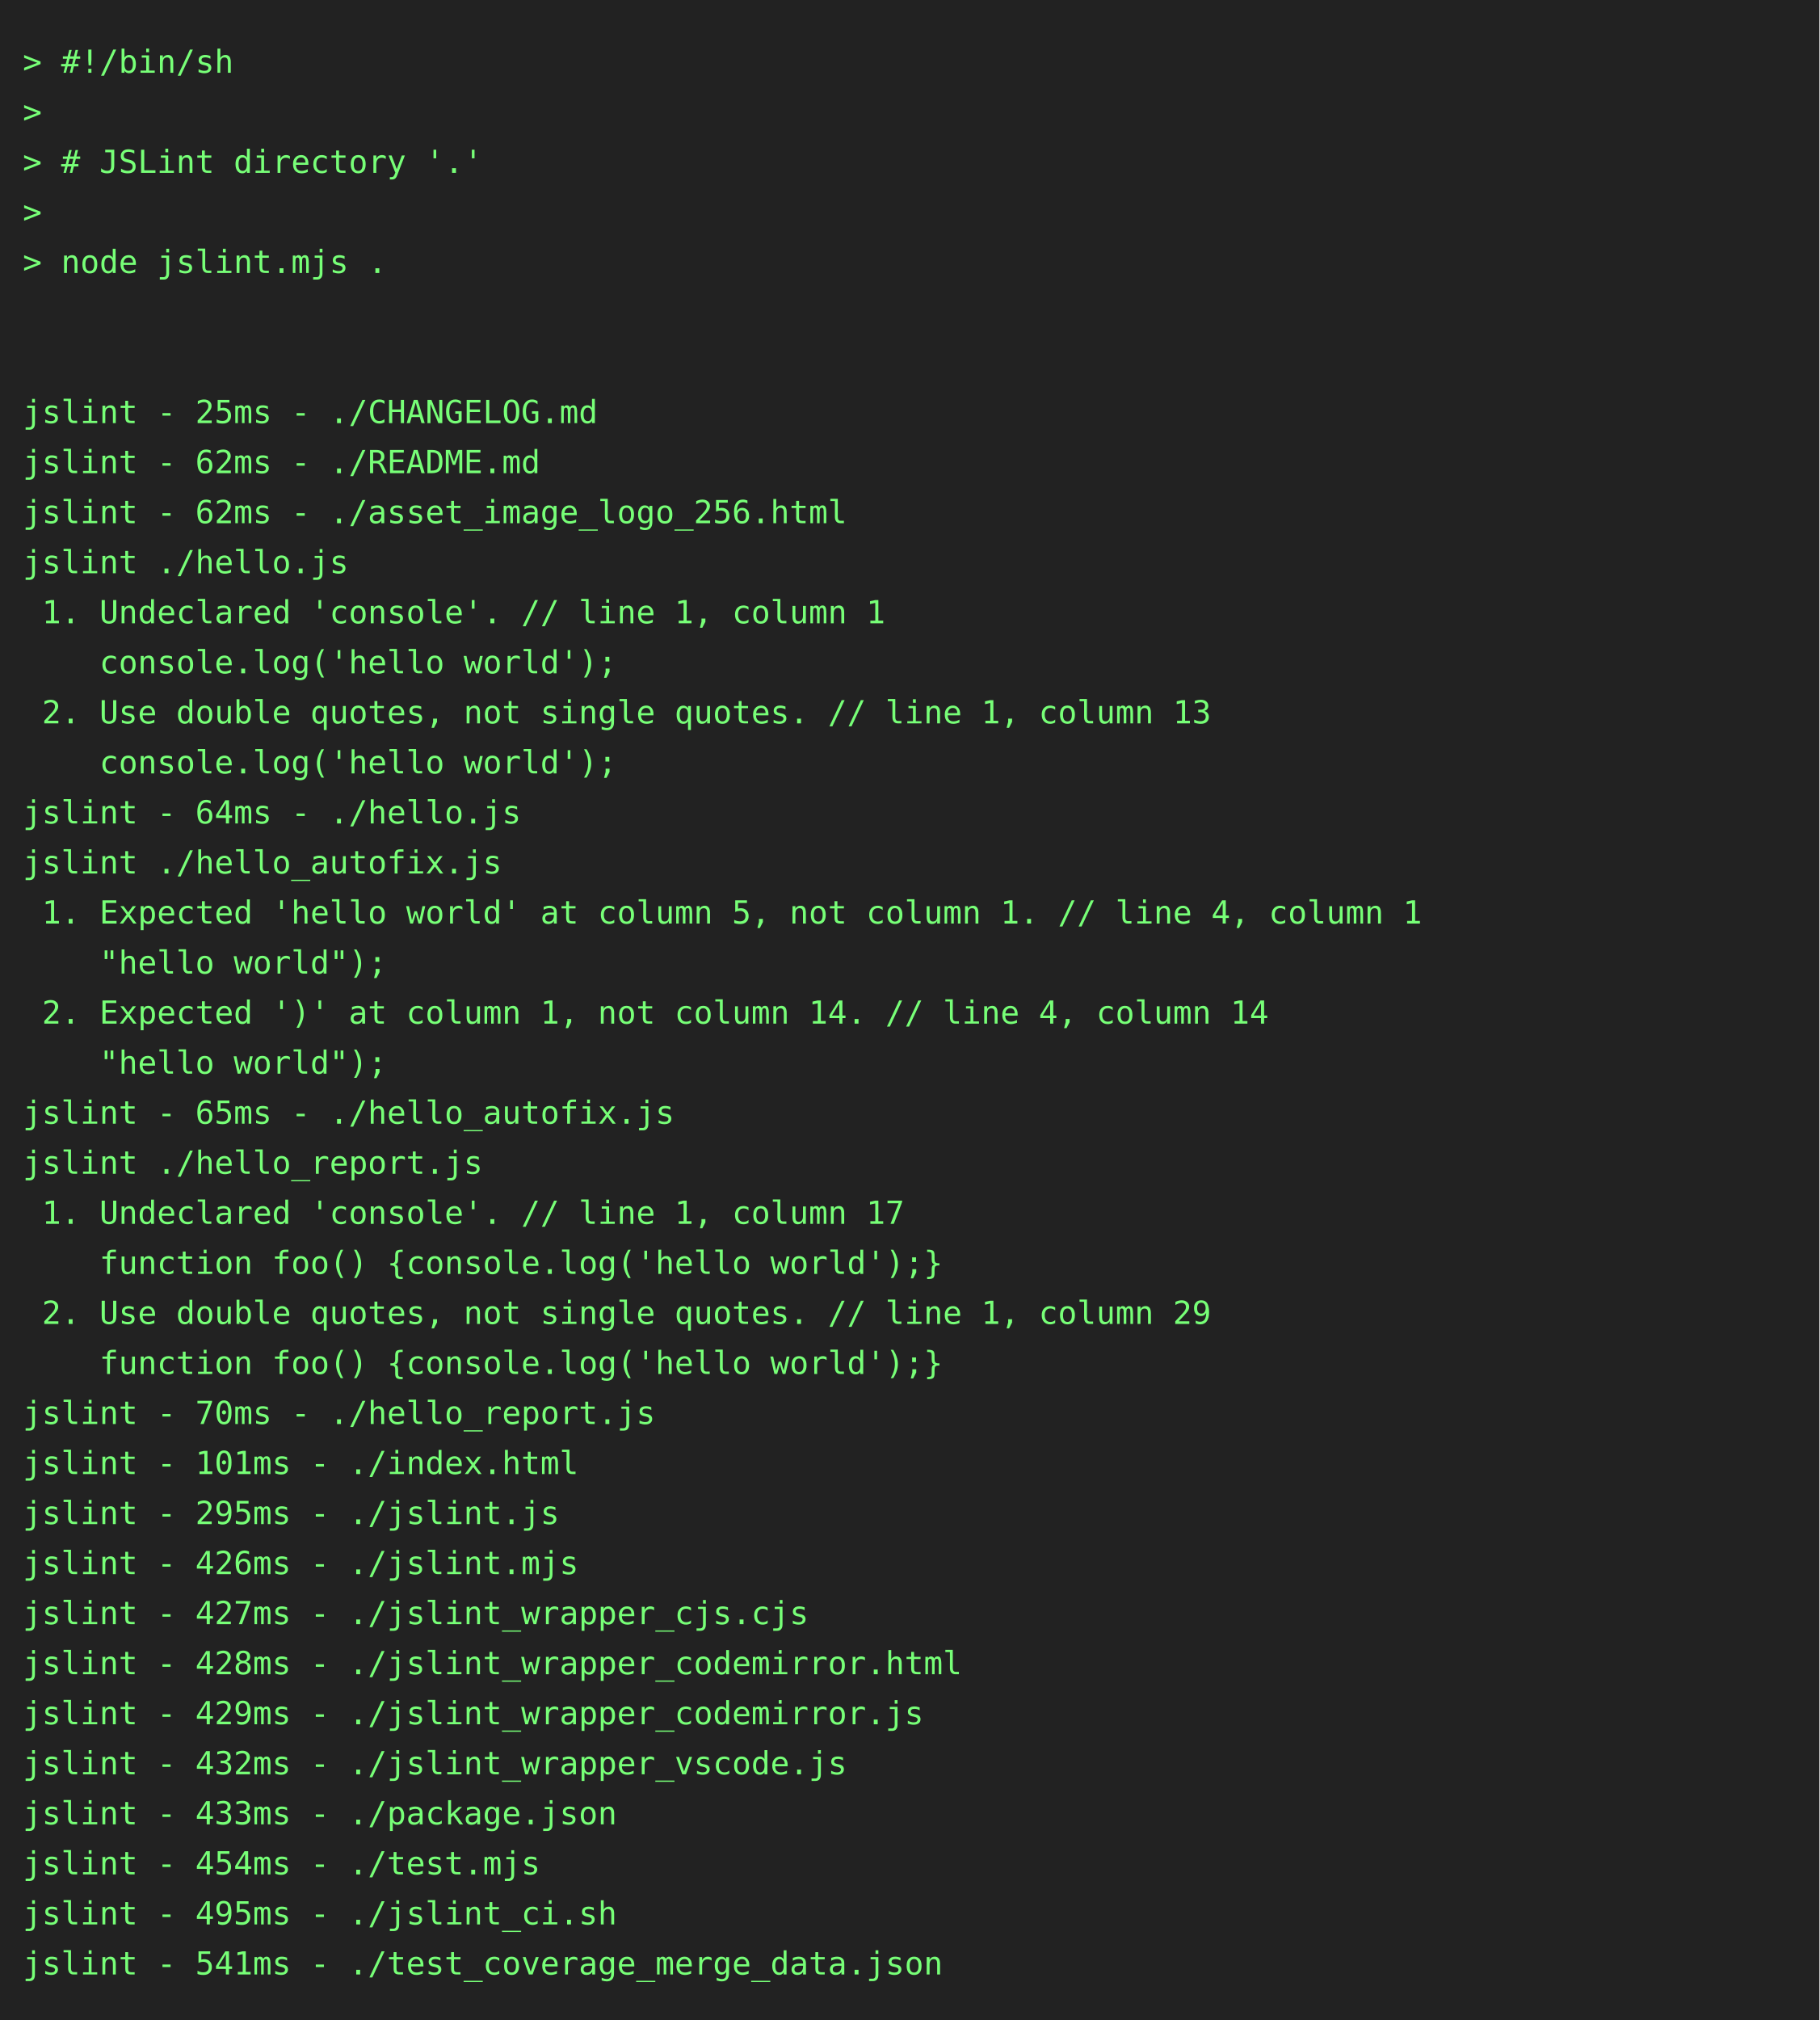
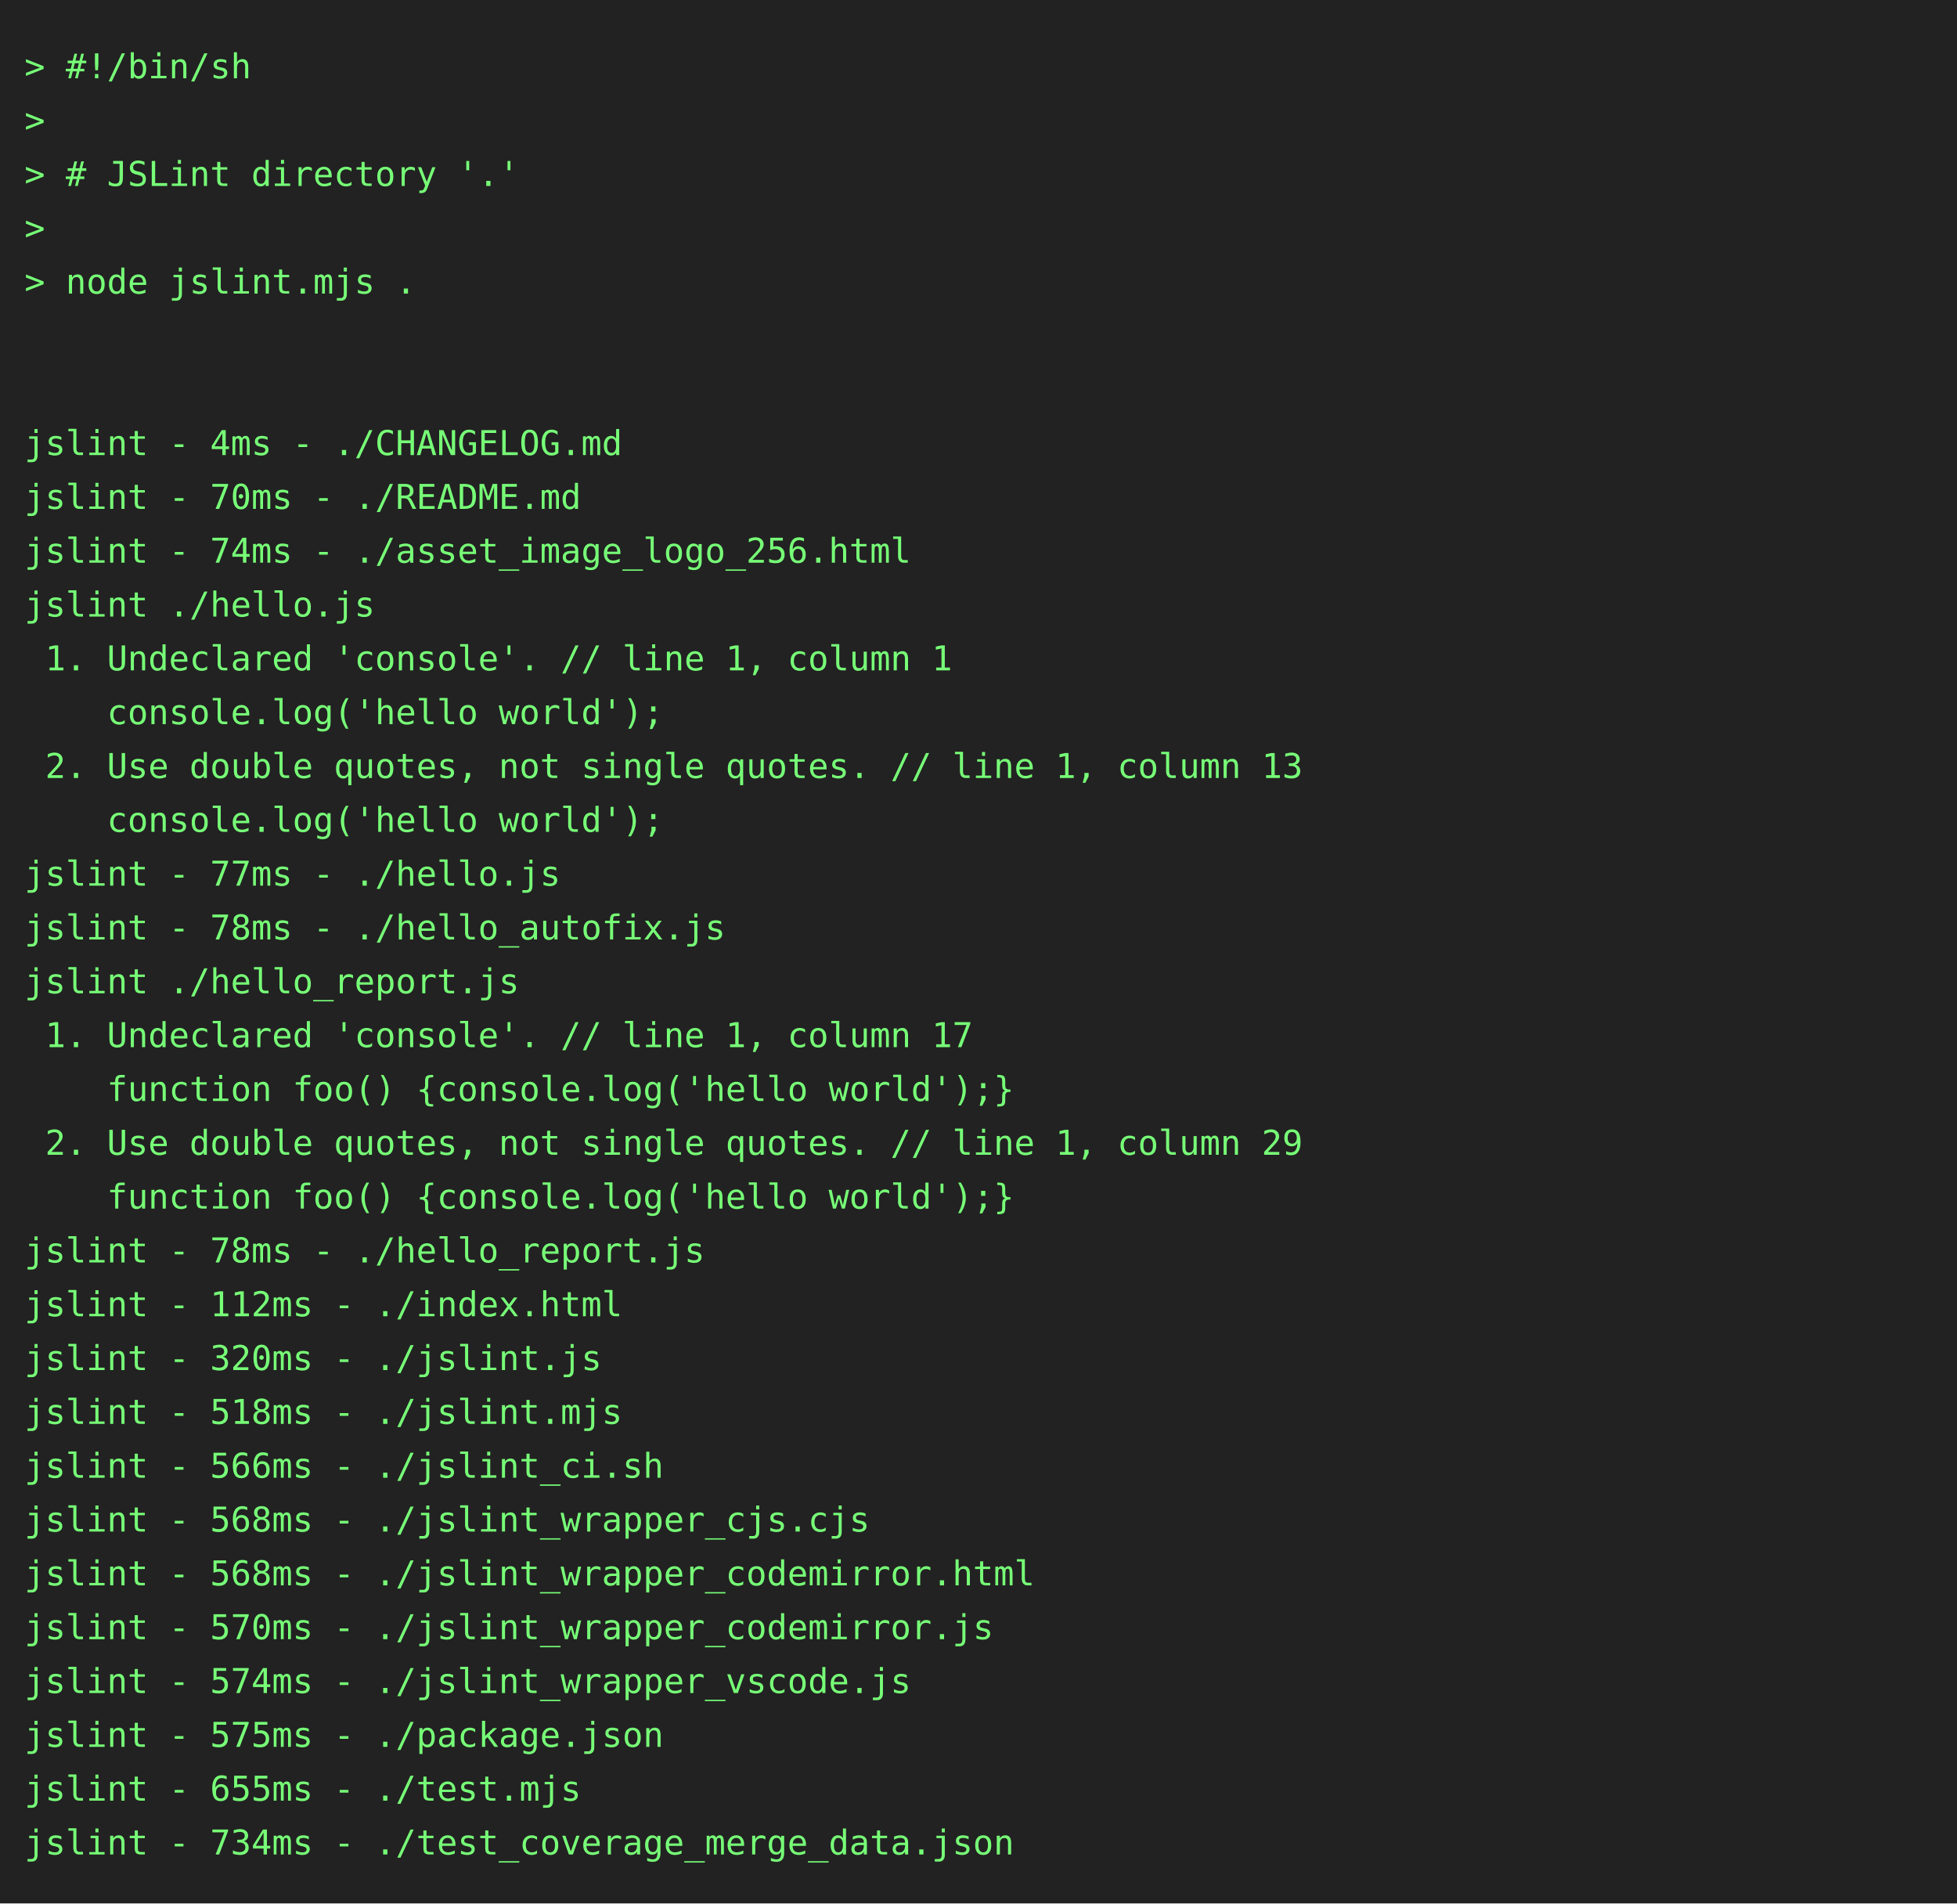
- <svg xmlns="http://www.w3.org/2000/svg" height="888" width="800">
-   <rect height="888" fill="#222" width="800" />
+ <svg xmlns="http://www.w3.org/2000/svg" height="778" width="800">
+   <rect height="778" fill="#222" width="800" />
  <text fill="#7f7" font-family="consolas, menlo, monospace" font-size="14" xml:space="preserve">
    <tspan lengthAdjust="spacingAndGlyphs" textLength="768" x="10" y="32">&gt; #!/bin/sh                                                                                      </tspan>
    <tspan lengthAdjust="spacingAndGlyphs" textLength="768" x="10" y="54">&gt;                                                                                                </tspan>
    <tspan lengthAdjust="spacingAndGlyphs" textLength="768" x="10" y="76">&gt; # JSLint directory '.'                                                                         </tspan>
    <tspan lengthAdjust="spacingAndGlyphs" textLength="768" x="10" y="98">&gt;                                                                                                </tspan>
    <tspan lengthAdjust="spacingAndGlyphs" textLength="768" x="10" y="120">&gt; node jslint.mjs .                                                                              </tspan>
    <tspan lengthAdjust="spacingAndGlyphs" textLength="768" x="10" y="142">                                                                                                 </tspan>
    <tspan lengthAdjust="spacingAndGlyphs" textLength="768" x="10" y="164">                                                                                                 </tspan>
-     <tspan lengthAdjust="spacingAndGlyphs" textLength="768" x="10" y="186">jslint - 25ms - ./CHANGELOG.md                                                                   </tspan>
-     <tspan lengthAdjust="spacingAndGlyphs" textLength="768" x="10" y="208">jslint - 62ms - ./README.md                                                                      </tspan>
-     <tspan lengthAdjust="spacingAndGlyphs" textLength="768" x="10" y="230">jslint - 62ms - ./asset_image_logo_256.html                                                      </tspan>
+     <tspan lengthAdjust="spacingAndGlyphs" textLength="768" x="10" y="186">jslint - 4ms - ./CHANGELOG.md                                                                    </tspan>
+     <tspan lengthAdjust="spacingAndGlyphs" textLength="768" x="10" y="208">jslint - 70ms - ./README.md                                                                      </tspan>
+     <tspan lengthAdjust="spacingAndGlyphs" textLength="768" x="10" y="230">jslint - 74ms - ./asset_image_logo_256.html                                                      </tspan>
    <tspan lengthAdjust="spacingAndGlyphs" textLength="768" x="10" y="252">jslint ./hello.js                                                                                </tspan>
    <tspan lengthAdjust="spacingAndGlyphs" textLength="768" x="10" y="274"> 1. Undeclared 'console'. // line 1, column 1                                                    </tspan>
    <tspan lengthAdjust="spacingAndGlyphs" textLength="768" x="10" y="296">    console.log('hello world');                                                                  </tspan>
    <tspan lengthAdjust="spacingAndGlyphs" textLength="768" x="10" y="318"> 2. Use double quotes, not single quotes. // line 1, column 13                                   </tspan>
    <tspan lengthAdjust="spacingAndGlyphs" textLength="768" x="10" y="340">    console.log('hello world');                                                                  </tspan>
-     <tspan lengthAdjust="spacingAndGlyphs" textLength="768" x="10" y="362">jslint - 64ms - ./hello.js                                                                       </tspan>
-     <tspan lengthAdjust="spacingAndGlyphs" textLength="768" x="10" y="384">jslint ./hello_autofix.js                                                                        </tspan>
-     <tspan lengthAdjust="spacingAndGlyphs" textLength="768" x="10" y="406"> 1. Expected 'hello world' at column 5, not column 1. // line 4, column 1                        </tspan>
-     <tspan lengthAdjust="spacingAndGlyphs" textLength="768" x="10" y="428">    "hello world");                                                                              </tspan>
-     <tspan lengthAdjust="spacingAndGlyphs" textLength="768" x="10" y="450"> 2. Expected ')' at column 1, not column 14. // line 4, column 14                                </tspan>
-     <tspan lengthAdjust="spacingAndGlyphs" textLength="768" x="10" y="472">    "hello world");                                                                              </tspan>
-     <tspan lengthAdjust="spacingAndGlyphs" textLength="768" x="10" y="494">jslint - 65ms - ./hello_autofix.js                                                               </tspan>
-     <tspan lengthAdjust="spacingAndGlyphs" textLength="768" x="10" y="516">jslint ./hello_report.js                                                                         </tspan>
-     <tspan lengthAdjust="spacingAndGlyphs" textLength="768" x="10" y="538"> 1. Undeclared 'console'. // line 1, column 17                                                   </tspan>
-     <tspan lengthAdjust="spacingAndGlyphs" textLength="768" x="10" y="560">    function foo() {console.log('hello world');}                                                 </tspan>
-     <tspan lengthAdjust="spacingAndGlyphs" textLength="768" x="10" y="582"> 2. Use double quotes, not single quotes. // line 1, column 29                                   </tspan>
-     <tspan lengthAdjust="spacingAndGlyphs" textLength="768" x="10" y="604">    function foo() {console.log('hello world');}                                                 </tspan>
-     <tspan lengthAdjust="spacingAndGlyphs" textLength="768" x="10" y="626">jslint - 70ms - ./hello_report.js                                                                </tspan>
-     <tspan lengthAdjust="spacingAndGlyphs" textLength="768" x="10" y="648">jslint - 101ms - ./index.html                                                                    </tspan>
-     <tspan lengthAdjust="spacingAndGlyphs" textLength="768" x="10" y="670">jslint - 295ms - ./jslint.js                                                                     </tspan>
-     <tspan lengthAdjust="spacingAndGlyphs" textLength="768" x="10" y="692">jslint - 426ms - ./jslint.mjs                                                                    </tspan>
-     <tspan lengthAdjust="spacingAndGlyphs" textLength="768" x="10" y="714">jslint - 427ms - ./jslint_wrapper_cjs.cjs                                                        </tspan>
-     <tspan lengthAdjust="spacingAndGlyphs" textLength="768" x="10" y="736">jslint - 428ms - ./jslint_wrapper_codemirror.html                                                </tspan>
-     <tspan lengthAdjust="spacingAndGlyphs" textLength="768" x="10" y="758">jslint - 429ms - ./jslint_wrapper_codemirror.js                                                  </tspan>
-     <tspan lengthAdjust="spacingAndGlyphs" textLength="768" x="10" y="780">jslint - 432ms - ./jslint_wrapper_vscode.js                                                      </tspan>
-     <tspan lengthAdjust="spacingAndGlyphs" textLength="768" x="10" y="802">jslint - 433ms - ./package.json                                                                  </tspan>
-     <tspan lengthAdjust="spacingAndGlyphs" textLength="768" x="10" y="824">jslint - 454ms - ./test.mjs                                                                      </tspan>
-     <tspan lengthAdjust="spacingAndGlyphs" textLength="768" x="10" y="846">jslint - 495ms - ./jslint_ci.sh                                                                  </tspan>
-     <tspan lengthAdjust="spacingAndGlyphs" textLength="768" x="10" y="868">jslint - 541ms - ./test_coverage_merge_data.json                                                 </tspan>
+     <tspan lengthAdjust="spacingAndGlyphs" textLength="768" x="10" y="362">jslint - 77ms - ./hello.js                                                                       </tspan>
+     <tspan lengthAdjust="spacingAndGlyphs" textLength="768" x="10" y="384">jslint - 78ms - ./hello_autofix.js                                                               </tspan>
+     <tspan lengthAdjust="spacingAndGlyphs" textLength="768" x="10" y="406">jslint ./hello_report.js                                                                         </tspan>
+     <tspan lengthAdjust="spacingAndGlyphs" textLength="768" x="10" y="428"> 1. Undeclared 'console'. // line 1, column 17                                                   </tspan>
+     <tspan lengthAdjust="spacingAndGlyphs" textLength="768" x="10" y="450">    function foo() {console.log('hello world');}                                                 </tspan>
+     <tspan lengthAdjust="spacingAndGlyphs" textLength="768" x="10" y="472"> 2. Use double quotes, not single quotes. // line 1, column 29                                   </tspan>
+     <tspan lengthAdjust="spacingAndGlyphs" textLength="768" x="10" y="494">    function foo() {console.log('hello world');}                                                 </tspan>
+     <tspan lengthAdjust="spacingAndGlyphs" textLength="768" x="10" y="516">jslint - 78ms - ./hello_report.js                                                                </tspan>
+     <tspan lengthAdjust="spacingAndGlyphs" textLength="768" x="10" y="538">jslint - 112ms - ./index.html                                                                    </tspan>
+     <tspan lengthAdjust="spacingAndGlyphs" textLength="768" x="10" y="560">jslint - 320ms - ./jslint.js                                                                     </tspan>
+     <tspan lengthAdjust="spacingAndGlyphs" textLength="768" x="10" y="582">jslint - 518ms - ./jslint.mjs                                                                    </tspan>
+     <tspan lengthAdjust="spacingAndGlyphs" textLength="768" x="10" y="604">jslint - 566ms - ./jslint_ci.sh                                                                  </tspan>
+     <tspan lengthAdjust="spacingAndGlyphs" textLength="768" x="10" y="626">jslint - 568ms - ./jslint_wrapper_cjs.cjs                                                        </tspan>
+     <tspan lengthAdjust="spacingAndGlyphs" textLength="768" x="10" y="648">jslint - 568ms - ./jslint_wrapper_codemirror.html                                                </tspan>
+     <tspan lengthAdjust="spacingAndGlyphs" textLength="768" x="10" y="670">jslint - 570ms - ./jslint_wrapper_codemirror.js                                                  </tspan>
+     <tspan lengthAdjust="spacingAndGlyphs" textLength="768" x="10" y="692">jslint - 574ms - ./jslint_wrapper_vscode.js                                                      </tspan>
+     <tspan lengthAdjust="spacingAndGlyphs" textLength="768" x="10" y="714">jslint - 575ms - ./package.json                                                                  </tspan>
+     <tspan lengthAdjust="spacingAndGlyphs" textLength="768" x="10" y="736">jslint - 655ms - ./test.mjs                                                                      </tspan>
+     <tspan lengthAdjust="spacingAndGlyphs" textLength="768" x="10" y="758">jslint - 734ms - ./test_coverage_merge_data.json                                                 </tspan>
  </text>
</svg>
